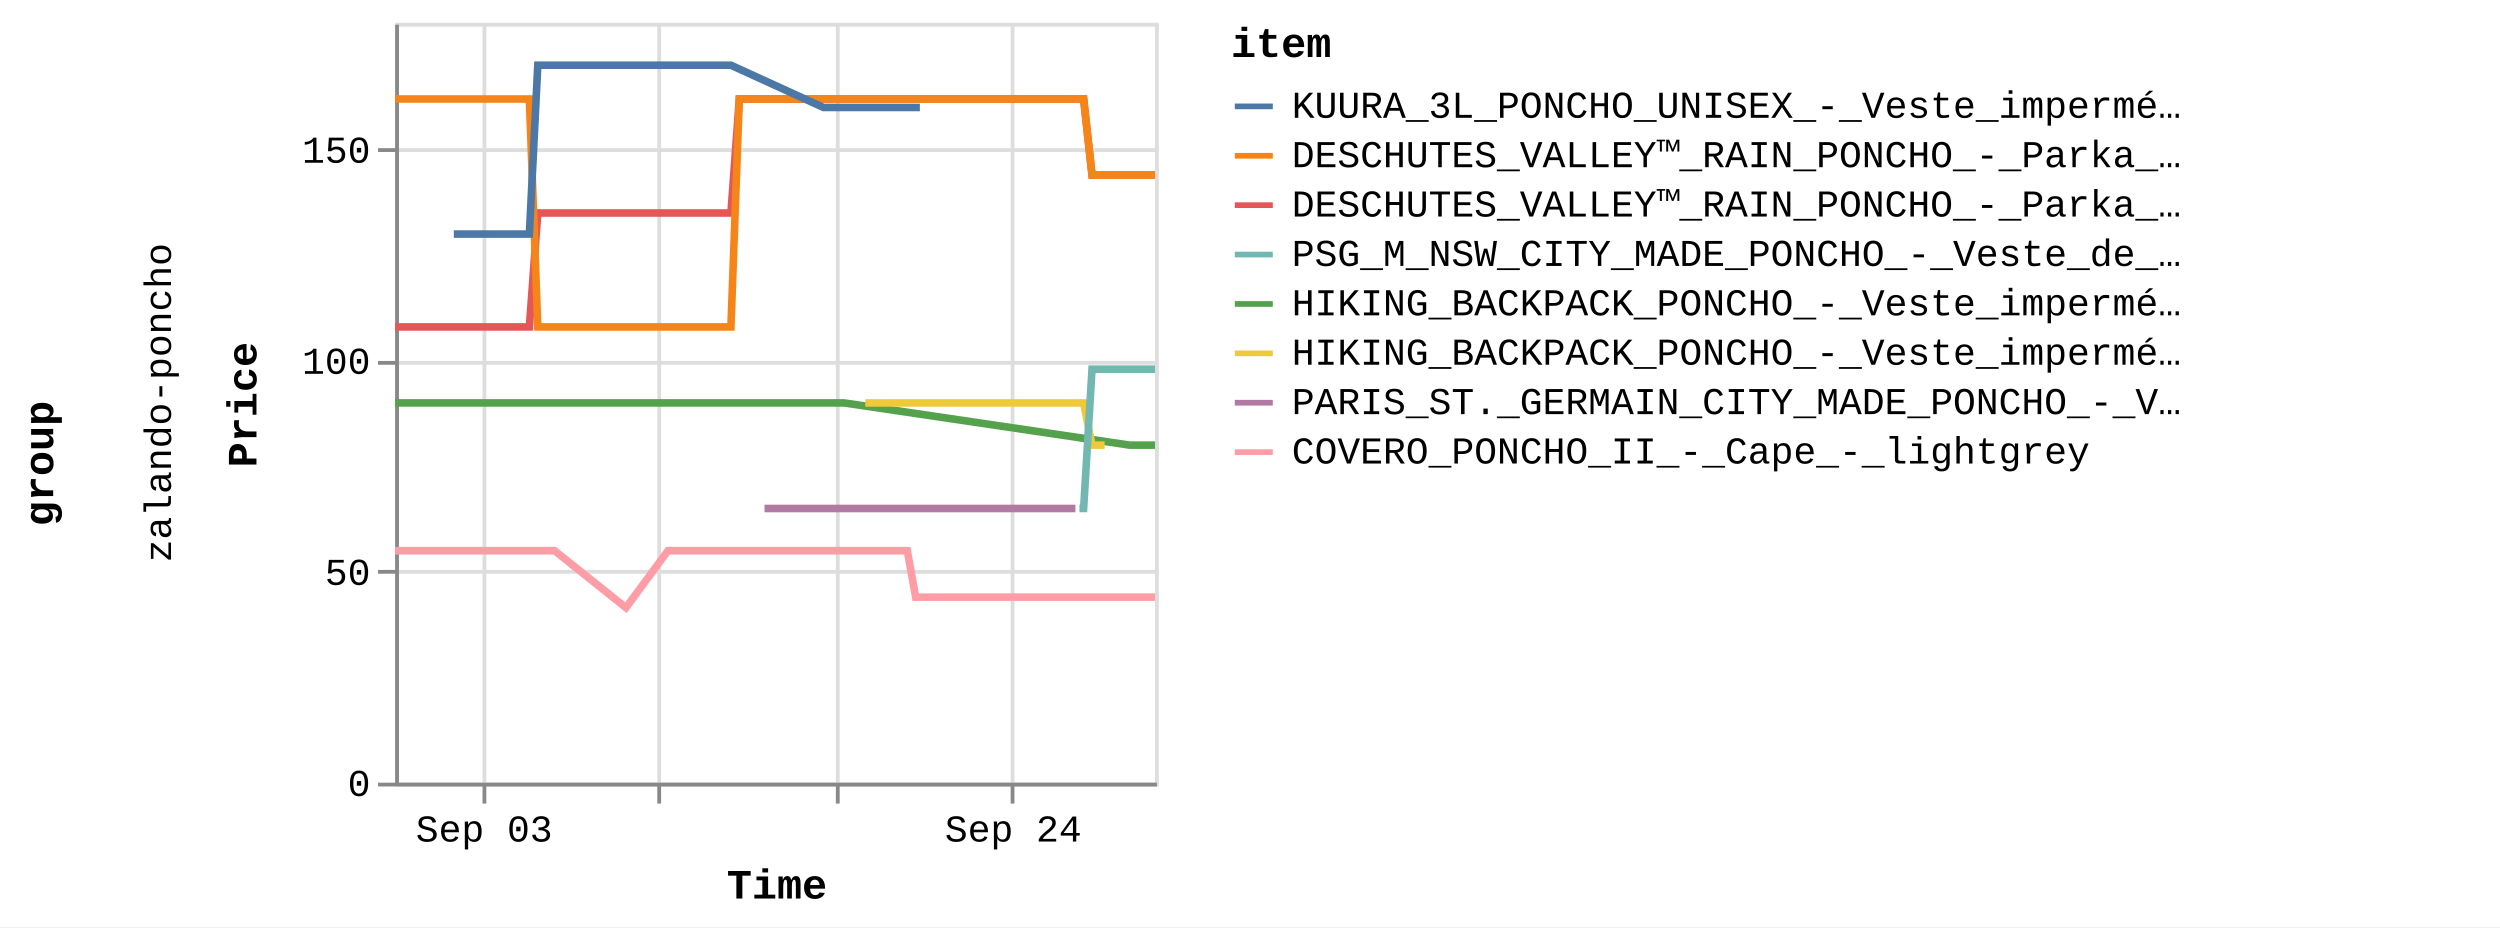
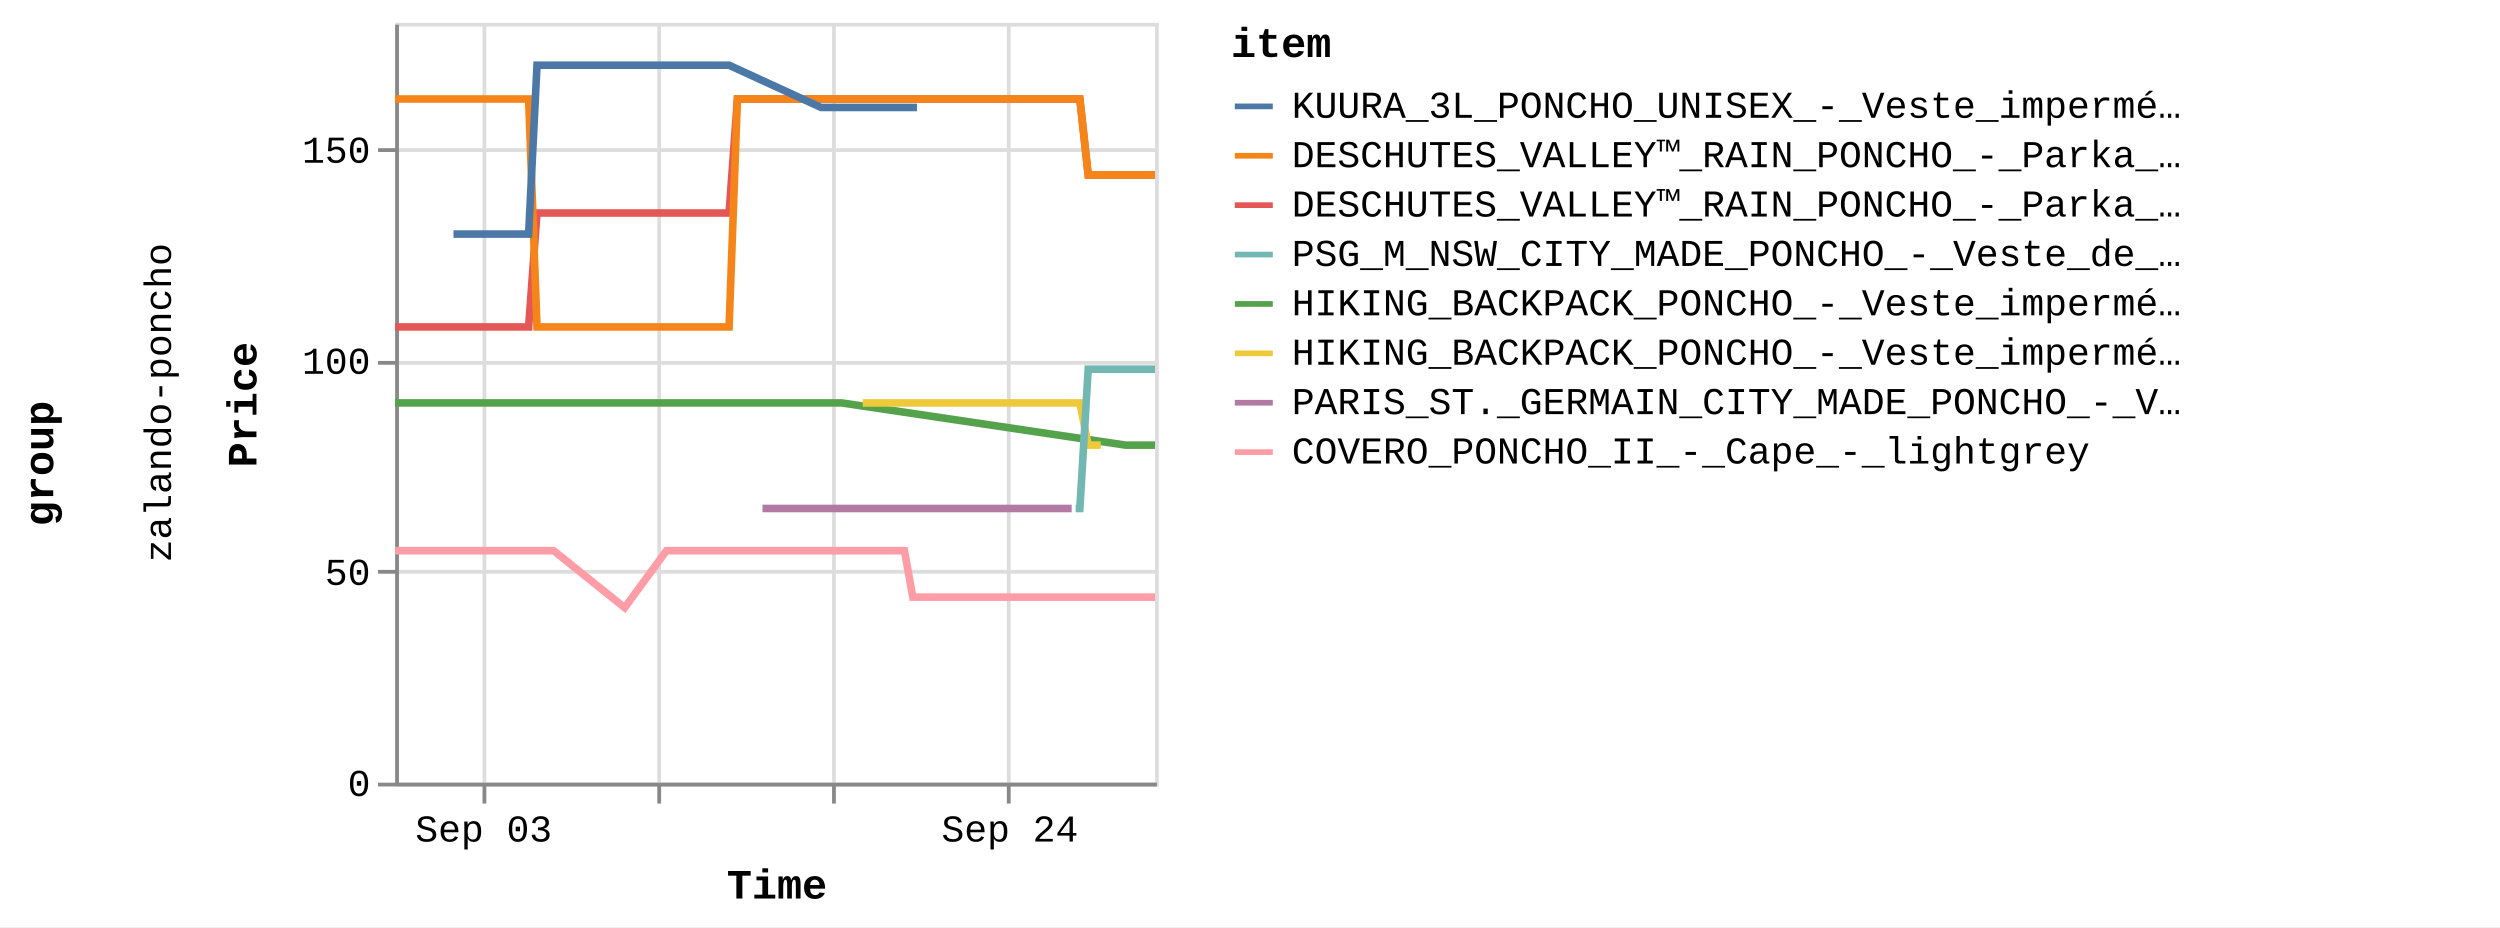
<svg xmlns="http://www.w3.org/2000/svg" version="1.1" class="marks" width="658" height="244" viewBox="0 0 658 244">
  <rect width="658" height="244" fill="white" />
  <g fill="none" stroke-miterlimit="10" transform="translate(104,6)">
    <g class="mark-group role-frame root" role="graphics-object" aria-roledescription="group mark container">
      <g transform="translate(0,0)">
        <path class="background" aria-hidden="true" d="M0,0h0v0h0Z" />
        <g>
          <g class="mark-group role-row-title row-title" role="graphics-object" aria-roledescription="group mark container">
            <g transform="translate(-78,116)">
              <path class="background" aria-hidden="true" d="M0,0h0v0h0Z" />
              <g>
                <g class="mark-group role-title">
                  <g transform="translate(-21,0)">
                    <path class="background" aria-hidden="true" d="M0,0h0v0h0Z" pointer-events="none" />
                    <g>
                      <g class="mark-text role-title-text" role="graphics-symbol" aria-roledescription="title" aria-label="Title text 'group'" pointer-events="none">
                        <text text-anchor="middle" transform="translate(0,0) rotate(-90) translate(0,9)" font-family="Liberation Mono" font-size="11px" font-weight="bold" fill="#000" opacity="1">group</text>
                      </g>
                    </g>
                    <path class="foreground" aria-hidden="true" d="" pointer-events="none" display="none" />
                  </g>
                </g>
              </g>
              <path class="foreground" aria-hidden="true" d="" display="none" />
            </g>
          </g>
          <g class="mark-group role-row-header row_header" role="graphics-object" aria-roledescription="group mark container">
            <g transform="translate(-47,0)">
              <path class="background" aria-hidden="true" d="M0,0h0v200h0Z" />
              <g>
                <g class="mark-group role-title">
                  <g transform="translate(-20,100)">
                    <path class="background" aria-hidden="true" d="M0,0h0v0h0Z" pointer-events="none" />
                    <g>
                      <g class="mark-text role-title-text" role="graphics-symbol" aria-roledescription="title" aria-label="Title text 'zalando-poncho'" pointer-events="none">
                        <text text-anchor="middle" transform="translate(0,0) rotate(-90) translate(0,8)" font-family="Liberation Mono" font-size="10px" fill="#000" opacity="1">zalando-poncho</text>
                      </g>
                    </g>
                    <path class="foreground" aria-hidden="true" d="" pointer-events="none" display="none" />
                  </g>
                </g>
              </g>
              <path class="foreground" aria-hidden="true" d="" display="none" />
            </g>
          </g>
          <g class="mark-group role-scope cell" role="graphics-object" aria-roledescription="group mark container">
            <g transform="translate(0,0)">
              <path class="background" aria-hidden="true" d="M0.5,0.5h200v200h-200Z" stroke="#ddd" />
              <g>
                <g class="mark-group role-axis" aria-hidden="true">
                  <g transform="translate(0.5,200.5)">
                    <path class="background" aria-hidden="true" d="M0,0h0v0h0Z" pointer-events="none" />
                    <g>
                      <g class="mark-rule role-axis-grid" pointer-events="none">
                        <line transform="translate(23,-200)" x2="0" y2="200" stroke="#ddd" stroke-width="1" opacity="1" />
                        <line transform="translate(69,-200)" x2="0" y2="200" stroke="#ddd" stroke-width="1" opacity="1" />
-                         <line transform="translate(116,-200)" x2="0" y2="200" stroke="#ddd" stroke-width="1" opacity="1" />
-                         <line transform="translate(162,-200)" x2="0" y2="200" stroke="#ddd" stroke-width="1" opacity="1" />
+                         <line transform="translate(115,-200)" x2="0" y2="200" stroke="#ddd" stroke-width="1" opacity="1" />
+                         <line transform="translate(161,-200)" x2="0" y2="200" stroke="#ddd" stroke-width="1" opacity="1" />
                      </g>
                    </g>
                    <path class="foreground" aria-hidden="true" d="" pointer-events="none" display="none" />
                  </g>
                </g>
                <g class="mark-group role-axis" aria-hidden="true">
                  <g transform="translate(0.5,0.5)">
                    <path class="background" aria-hidden="true" d="M0,0h0v0h0Z" pointer-events="none" />
                    <g>
                      <g class="mark-rule role-axis-grid" pointer-events="none">
                        <line transform="translate(0,200)" x2="200" y2="0" stroke="#ddd" stroke-width="1" opacity="1" />
                        <line transform="translate(0,144)" x2="200" y2="0" stroke="#ddd" stroke-width="1" opacity="1" />
                        <line transform="translate(0,89)" x2="200" y2="0" stroke="#ddd" stroke-width="1" opacity="1" />
                        <line transform="translate(0,33)" x2="200" y2="0" stroke="#ddd" stroke-width="1" opacity="1" />
                      </g>
                    </g>
                    <path class="foreground" aria-hidden="true" d="" pointer-events="none" display="none" />
                  </g>
                </g>
-                 <g class="mark-group role-axis" role="graphics-symbol" aria-roledescription="axis" aria-label="X-axis titled 'Time' for a time scale with values from Wednesday, 30 August 2023, 12:58:24 PM to Friday, 29 September 2023, 4:50:39 PM">
+                 <g class="mark-group role-axis" role="graphics-symbol" aria-roledescription="axis" aria-label="X-axis titled 'Time' for a time scale with values from Wednesday, 30 August 2023, 12:58:24 PM to Friday, 29 September 2023, 8:50:29 PM">
                  <g transform="translate(0.5,200.5)">
                    <path class="background" aria-hidden="true" d="M0,0h0v0h0Z" pointer-events="none" />
                    <g>
                      <g class="mark-rule role-axis-tick" pointer-events="none">
                        <line transform="translate(23,0)" x2="0" y2="5" stroke="#888" stroke-width="1" opacity="1" />
                        <line transform="translate(69,0)" x2="0" y2="5" stroke="#888" stroke-width="1" opacity="1" />
-                         <line transform="translate(116,0)" x2="0" y2="5" stroke="#888" stroke-width="1" opacity="1" />
-                         <line transform="translate(162,0)" x2="0" y2="5" stroke="#888" stroke-width="1" opacity="1" />
+                         <line transform="translate(115,0)" x2="0" y2="5" stroke="#888" stroke-width="1" opacity="1" />
+                         <line transform="translate(161,0)" x2="0" y2="5" stroke="#888" stroke-width="1" opacity="1" />
                      </g>
                      <g class="mark-text role-axis-label" pointer-events="none">
-                         <text text-anchor="middle" transform="translate(22.93963,15)" font-family="Liberation Mono" font-size="10px" fill="#000" opacity="1">Sep 03</text>
-                         <text text-anchor="middle" transform="translate(69.35675,15)" font-family="Liberation Mono" font-size="10px" fill="#000" opacity="0">Sep 10</text>
-                         <text text-anchor="middle" transform="translate(115.7739,15)" font-family="Liberation Mono" font-size="10px" fill="#000" opacity="0">Sep 17</text>
-                         <text text-anchor="middle" transform="translate(162.191,15)" font-family="Liberation Mono" font-size="10px" fill="#000" opacity="1">Sep 24</text>
+                         <text text-anchor="middle" transform="translate(22.81365,15)" font-family="Liberation Mono" font-size="10px" fill="#000" opacity="1">Sep 03</text>
+                         <text text-anchor="middle" transform="translate(68.97586,15)" font-family="Liberation Mono" font-size="10px" fill="#000" opacity="0">Sep 10</text>
+                         <text text-anchor="middle" transform="translate(115.1381,15)" font-family="Liberation Mono" font-size="10px" fill="#000" opacity="0">Sep 17</text>
+                         <text text-anchor="middle" transform="translate(161.3003,15)" font-family="Liberation Mono" font-size="10px" fill="#000" opacity="1">Sep 24</text>
                      </g>
                      <g class="mark-rule role-axis-domain" pointer-events="none">
                        <line transform="translate(0,0)" x2="200" y2="0" stroke="#888" stroke-width="1" opacity="1" />
                      </g>
                      <g class="mark-text role-axis-title" pointer-events="none">
                        <text text-anchor="middle" transform="translate(100,30)" font-family="Liberation Mono" font-size="11px" font-weight="bold" fill="#000" opacity="1">Time</text>
                      </g>
                    </g>
                    <path class="foreground" aria-hidden="true" d="" pointer-events="none" display="none" />
                  </g>
                </g>
                <g class="mark-group role-axis" role="graphics-symbol" aria-roledescription="axis" aria-label="Y-axis titled 'Price' for a linear scale with values from 0 to 18,000">
                  <g transform="translate(0.5,0.5)">
                    <path class="background" aria-hidden="true" d="M0,0h0v0h0Z" pointer-events="none" />
                    <g>
                      <g class="mark-rule role-axis-tick" pointer-events="none">
                        <line transform="translate(0,200)" x2="-5" y2="0" stroke="#888" stroke-width="1" opacity="1" />
                        <line transform="translate(0,144)" x2="-5" y2="0" stroke="#888" stroke-width="1" opacity="1" />
                        <line transform="translate(0,89)" x2="-5" y2="0" stroke="#888" stroke-width="1" opacity="1" />
                        <line transform="translate(0,33)" x2="-5" y2="0" stroke="#888" stroke-width="1" opacity="1" />
                      </g>
                      <g class="mark-text role-axis-label" pointer-events="none">
                        <text text-anchor="end" transform="translate(-7,203)" font-family="Liberation Mono" font-size="10px" fill="#000" opacity="1">0</text>
                        <text text-anchor="end" transform="translate(-7,147.4444)" font-family="Liberation Mono" font-size="10px" fill="#000" opacity="1">50</text>
                        <text text-anchor="end" transform="translate(-7,91.88889)" font-family="Liberation Mono" font-size="10px" fill="#000" opacity="1">100</text>
                        <text text-anchor="end" transform="translate(-7,36.33333)" font-family="Liberation Mono" font-size="10px" fill="#000" opacity="1">150</text>
                      </g>
                      <g class="mark-rule role-axis-domain" pointer-events="none">
                        <line transform="translate(0,200)" x2="0" y2="-200" stroke="#888" stroke-width="1" opacity="1" />
                      </g>
                      <g class="mark-text role-axis-title" pointer-events="none">
                        <text text-anchor="middle" transform="translate(-35,100) rotate(-90) translate(0,-2)" font-family="Liberation Mono" font-size="11px" font-weight="bold" fill="#000" opacity="1">Price</text>
                      </g>
                    </g>
                    <path class="foreground" aria-hidden="true" d="" pointer-events="none" display="none" />
                  </g>
                </g>
                <g class="mark-group role-scope child_pathgroup" role="graphics-object" aria-roledescription="group mark container">
                  <g transform="translate(0,0)">
                    <path class="background" aria-hidden="true" d="M0,0h200v200h-200Z" />
                    <g>
                      <g class="mark-line role-mark child_marks" role="graphics-object" aria-roledescription="line mark container">
-                         <path aria-label="Time: Aug 30, 2023; Price: 10795; item: DESCHUTES_VALLEY™_RAIN_PONCHO_-_Parka_-_black" role="graphics-symbol" aria-roledescription="line mark" d="M0,80.056L1.077,80.056L2.176,80.056L4.386,80.056L5.49,80.056L6.633,80.056L7.701,80.056L8.805,80.056L11.019,80.056L12.122,80.056L13.262,80.056L14.331,80.056L15.437,80.056L17.648,80.056L18.752,80.056L19.879,80.056L20.961,80.056L22.068,80.056L24.279,80.056L26.178,80.056L26.513,80.056L27.594,80.056L28.7,80.056L30.91,80.056L32.017,80.056L33.159,80.056L34.224,80.056L35.329,80.056L37.547,50.056L38.653,50.056L39.788,50.056L40.858,50.056L41.96,50.056L44.171,50.056L45.276,50.056L46.423,50.056L47.487,50.056L48.593,50.056L50.805,50.056L51.909,50.056L53.049,50.056L54.119,50.056L55.224,50.056L58.13,50.056L58.538,50.056L59.677,50.056L60.748,50.056L61.854,50.056L64.062,50.056L65.169,50.056L66.296,50.056L67.379,50.056L68.485,50.056L70.695,50.056L71.8,50.056L72.926,50.056L74.009,50.056L75.115,50.056L77.325,50.056L78.43,50.056L79.577,50.056L80.641,50.056L81.745,50.056L83.957,50.056L85.061,50.056L86.204,50.056L87.272,50.056L88.378,50.056L90.588,20.056L91.693,20.056L92.838,20.056L93.422,20.056L93.903,20.056L95.009,20.056L97.219,20.056L98.324,20.056L99.469,20.056L100.535,20.056L101.639,20.056L103.849,20.056L104.955,20.056L106.096,20.056L107.164,20.056L108.27,20.056L110.48,20.056L111.586,20.056L112.71,20.056L113.796,20.056L114.9,20.056L117.111,20.056L118.217,20.056L119.344,20.056L120.426,20.056L121.532,20.056L123.743,20.056L124.847,20.056L125.995,20.056L127.058,20.056L128.164,20.056L130.372,20.056L131.478,20.056L132.624,20.056L133.689,20.056L134.794,20.056L137.003,20.056L138.111,20.056L139.256,20.056L140.32,20.056L141.425,20.056L143.635,20.056L144.74,20.056L145.888,20.056L146.951,20.056L148.057,20.056L150.267,20.056L151.372,20.056L152.514,20.056L153.582,20.056L154.686,20.056L156.897,20.056L158.003,20.056L159.129,20.056L160.213,20.056L161.319,20.056L163.528,20.056L164.634,20.056L165.762,20.056L166.845,20.056L167.948,20.056L170.16,20.056L171.266,20.056L172.413,20.056L173.475,20.056L174.579,20.056L176.79,20.056L177.897,20.056L179.045,20.056L180.105,20.056L181.211,20.056L183.421,40.056L184.526,40.056L185.672,40.056L186.737,40.056L187.844,40.056L190.053,40.056L191.157,40.056L192.304,40.056L193.368,40.056L196.683,40.056L197.788,40.056L198.93,40.056L200,40.056" stroke="#e45756" stroke-width="2" />
-                       </g>
-                     </g>
-                     <path class="foreground" aria-hidden="true" d="" display="none" />
-                   </g>
-                   <g transform="translate(0,0)">
-                     <path class="background" aria-hidden="true" d="M0,0h200v200h-200Z" />
-                     <g>
-                       <g class="mark-line role-mark child_marks" role="graphics-object" aria-roledescription="line mark container">
-                         <path aria-label="Time: Aug 30, 2023; Price: 8995; item: HIKING_BACKPACK_PONCHO_-_Veste_imperméable_-_blue" role="graphics-symbol" aria-roledescription="line mark" d="M0,100.056L1.077,100.056L2.176,100.056L4.386,100.056L5.491,100.056L6.633,100.056L7.701,100.056L8.805,100.056L11.02,100.056L12.122,100.056L13.262,100.056L14.331,100.056L15.437,100.056L17.648,100.056L18.752,100.056L19.879,100.056L20.961,100.056L22.068,100.056L24.279,100.056L26.178,100.056L26.513,100.056L78.43,100.056L79.577,100.056L80.641,100.056L81.745,100.056L83.957,100.056L85.061,100.056L86.204,100.056L87.272,100.056L88.378,100.056L90.588,100.056L91.693,100.056L92.838,100.056L93.422,100.056L93.903,100.056L95.009,100.056L97.219,100.056L98.324,100.056L99.469,100.056L100.535,100.056L101.639,100.056L103.849,100.056L104.955,100.056L106.096,100.056L107.165,100.056L108.27,100.056L110.48,100.056L111.586,100.056L112.71,100.056L113.796,100.056L114.9,100.056L117.111,100.056L118.217,100.056L193.368,111.167L196.683,111.167L197.788,111.167L198.93,111.167L200,111.167" stroke="#54a24b" stroke-width="2" />
-                       </g>
-                     </g>
-                     <path class="foreground" aria-hidden="true" d="" display="none" />
-                   </g>
-                   <g transform="translate(0,0)">
-                     <path class="background" aria-hidden="true" d="M0,0h200v200h-200Z" />
-                     <g>
-                       <g class="mark-line role-mark child_marks" role="graphics-object" aria-roledescription="line mark container">
-                         <path aria-label="Time: Aug 30, 2023; Price: 16195; item: DESCHUTES_VALLEY™_RAIN_PONCHO_-_Parka_-_vista_blue" role="graphics-symbol" aria-roledescription="line mark" d="M0,20.056L1.077,20.056L2.176,20.056L4.386,20.056L5.49,20.056L6.633,20.056L7.701,20.056L8.805,20.056L11.02,20.056L12.122,20.056L13.262,20.056L14.331,20.056L15.437,20.056L17.648,20.056L18.752,20.056L19.879,20.056L20.961,20.056L22.068,20.056L24.279,20.056L26.178,20.056L26.513,20.056L27.594,20.056L28.7,20.056L30.91,20.056L32.018,20.056L33.159,20.056L34.224,20.056L35.329,20.056L37.547,80.056L38.653,80.056L39.788,80.056L40.858,80.056L41.96,80.056L44.171,80.056L45.276,80.056L46.423,80.056L47.487,80.056L48.593,80.056L50.805,80.056L51.909,80.056L53.049,80.056L54.119,80.056L55.224,80.056L58.13,80.056L58.538,80.056L59.677,80.056L60.748,80.056L61.854,80.056L64.062,80.056L65.169,80.056L66.296,80.056L67.379,80.056L68.485,80.056L70.695,80.056L71.799,80.056L72.926,80.056L74.009,80.056L75.115,80.056L77.325,80.056L78.43,80.056L79.577,80.056L80.641,80.056L81.745,80.056L83.957,80.056L85.061,80.056L86.204,80.056L87.272,80.056L88.378,80.056L90.588,20.056L91.693,20.056L92.838,20.056L93.422,20.056L93.903,20.056L95.009,20.056L97.219,20.056L98.324,20.056L99.469,20.056L100.535,20.056L101.639,20.056L103.849,20.056L104.955,20.056L106.096,20.056L107.164,20.056L108.27,20.056L110.48,20.056L111.586,20.056L112.71,20.056L113.796,20.056L114.9,20.056L117.111,20.056L118.217,20.056L119.344,20.056L120.426,20.056L121.532,20.056L123.743,20.056L124.847,20.056L125.995,20.056L127.058,20.056L128.164,20.056L130.372,20.056L131.478,20.056L132.624,20.056L133.688,20.056L134.794,20.056L137.003,20.056L138.111,20.056L139.256,20.056L140.32,20.056L141.425,20.056L143.635,20.056L144.74,20.056L145.888,20.056L146.951,20.056L148.057,20.056L150.267,20.056L151.372,20.056L152.514,20.056L153.582,20.056L154.686,20.056L156.897,20.056L158.003,20.056L159.129,20.056L160.213,20.056L161.319,20.056L163.528,20.056L164.634,20.056L165.762,20.056L166.845,20.056L167.948,20.056L170.16,20.056L171.266,20.056L172.413,20.056L173.475,20.056L174.579,20.056L176.79,20.056L177.897,20.056L179.045,20.056L180.105,20.056L181.211,20.056L183.421,40.056L184.526,40.056L185.672,40.056L186.737,40.056L187.844,40.056L190.053,40.056L191.157,40.056L192.304,40.056L193.368,40.056L196.683,40.056L197.788,40.056L198.93,40.056L200,40.056" stroke="#f58518" stroke-width="2" />
-                       </g>
-                     </g>
-                     <path class="foreground" aria-hidden="true" d="" display="none" />
-                   </g>
-                   <g transform="translate(0,0)">
-                     <path class="background" aria-hidden="true" d="M0,0h200v200h-200Z" />
-                     <g>
-                       <g class="mark-line role-mark child_marks" role="graphics-object" aria-roledescription="line mark container">
-                         <path aria-label="Time: Aug 30, 2023; Price: 5495; item: COVERO_PONCHO_II_-_Cape_-_lightgrey" role="graphics-symbol" aria-roledescription="line mark" d="M0,138.944L1.077,138.944L2.176,138.944L4.386,138.944L5.491,138.944L6.633,138.944L7.702,138.944L8.805,138.944L11.02,138.944L12.122,138.944L18.752,138.944L19.879,138.944L20.961,138.944L22.068,138.944L24.279,138.944L26.178,138.944L26.513,138.944L27.594,138.944L28.7,138.944L30.91,138.944L32.018,138.944L33.159,138.944L34.224,138.944L35.329,138.944L37.547,138.944L38.653,138.944L39.788,138.944L40.858,138.944L41.961,138.944L60.748,153.944L71.8,138.944L72.927,138.944L74.009,138.944L75.115,138.944L77.325,138.944L78.43,138.944L79.577,138.944L80.641,138.944L81.745,138.944L83.957,138.944L85.061,138.944L86.204,138.944L87.272,138.944L88.378,138.944L90.588,138.944L91.694,138.944L92.838,138.944L93.422,138.944L93.903,138.944L95.009,138.944L97.219,138.944L98.324,138.944L99.469,138.944L100.535,138.944L101.639,138.944L103.849,138.944L104.955,138.944L106.096,138.944L107.165,138.944L108.27,138.944L110.48,138.944L111.586,138.944L112.71,138.944L113.796,138.944L114.9,138.944L117.111,138.944L118.217,138.944L119.344,138.944L120.426,138.944L121.532,138.944L123.743,138.944L124.847,138.944L125.995,138.944L127.058,138.944L128.164,138.944L130.372,138.944L131.478,138.944L132.624,138.944L133.689,138.944L134.795,138.944L137.003,151.167L138.111,151.167L139.256,151.167L140.32,151.167L141.425,151.167L143.635,151.167L144.74,151.167L145.888,151.167L146.952,151.167L148.057,151.167L150.267,151.167L151.372,151.167L152.514,151.167L158.003,151.167L159.129,151.167L160.213,151.167L161.319,151.167L163.528,151.167L164.634,151.167L165.762,151.167L166.845,151.167L167.948,151.167L170.16,151.167L171.266,151.167L172.413,151.167L173.475,151.167L174.579,151.167L176.79,151.167L177.897,151.167L179.045,151.167L180.105,151.167L181.212,151.167L183.422,151.167L184.526,151.167L185.672,151.167L186.737,151.167L187.844,151.167L190.053,151.167L191.157,151.167L192.304,151.167L193.368,151.167L196.683,151.167L197.788,151.167L198.93,151.167L200,151.167" stroke="#ff9da6" stroke-width="2" />
-                       </g>
-                     </g>
-                     <path class="foreground" aria-hidden="true" d="" display="none" />
-                   </g>
-                   <g transform="translate(0,0)">
-                     <path class="background" aria-hidden="true" d="M0,0h200v200h-200Z" />
-                     <g>
-                       <g class="mark-line role-mark child_marks" role="graphics-object" aria-roledescription="line mark container">
-                         <path aria-label="Time: Sep 01, 2023; Price: 12995; item: KUURA_3L_PONCHO_UNISEX_-_Veste_imperméable_-_green" role="graphics-symbol" aria-roledescription="line mark" d="M15.437,55.611L17.648,55.611L18.752,55.611L19.879,55.611L32.018,55.611L33.159,55.611L34.224,55.611L35.329,55.611L37.547,11.167L38.653,11.167L39.788,11.167L40.858,11.167L41.96,11.167L44.172,11.167L45.276,11.167L46.423,11.167L47.487,11.167L48.593,11.167L50.805,11.167L51.909,11.167L53.049,11.167L54.119,11.167L55.224,11.167L58.13,11.167L58.538,11.167L59.677,11.167L60.748,11.167L61.854,11.167L64.062,11.167L65.169,11.167L66.296,11.167L67.379,11.167L68.485,11.167L70.695,11.167L71.8,11.167L72.927,11.167L74.009,11.167L75.115,11.167L77.325,11.167L78.43,11.167L79.577,11.167L80.641,11.167L83.957,11.167L85.061,11.167L86.204,11.167L87.272,11.167L88.378,11.167L112.71,22.278L113.796,22.278L114.9,22.278L117.111,22.278L118.217,22.278L119.344,22.278L120.426,22.278L121.532,22.278L123.743,22.278L124.847,22.278L125.995,22.278L131.478,22.278L132.624,22.278L133.689,22.278L134.794,22.278L137.003,22.278L138.111,22.278" stroke="#4c78a8" stroke-width="2" />
-                       </g>
-                     </g>
-                     <path class="foreground" aria-hidden="true" d="" display="none" />
-                   </g>
-                   <g transform="translate(0,0)">
-                     <path class="background" aria-hidden="true" d="M0,0h200v200h-200Z" />
-                     <g>
-                       <g class="mark-line role-mark child_marks" role="graphics-object" aria-roledescription="line mark container">
-                         <path aria-label="Time: Sep 14, 2023; Price: 6495; item: PARIS_ST._GERMAIN_CITY_MADE_PONCHO_-_Veste_de_survêtement_-_aura_white" role="graphics-symbol" aria-roledescription="line mark" d="M97.219,127.833L98.324,127.833L99.469,127.833L100.536,127.833L101.639,127.833L103.849,127.833L104.955,127.833L110.48,127.833L118.217,127.833L119.344,127.833L120.426,127.833L121.532,127.833L123.743,127.833L124.847,127.833L125.995,127.833L127.058,127.833L128.164,127.833L130.372,127.833L131.478,127.833L132.624,127.833L133.689,127.833L134.795,127.833L137.003,127.833L138.111,127.833L139.256,127.833L140.32,127.833L141.425,127.833L143.635,127.833L144.74,127.833L145.888,127.833L146.952,127.833L148.057,127.833L150.267,127.833L151.372,127.833L152.514,127.833L153.582,127.833L154.686,127.833L156.897,127.833L158.003,127.833L159.129,127.833L160.213,127.833L161.319,127.833L163.528,127.833L164.634,127.833L165.762,127.833L166.845,127.833L167.948,127.833L170.16,127.833L171.266,127.833L172.413,127.833L173.475,127.833L174.579,127.833L176.79,127.833L177.897,127.833L179.045,127.833" stroke="#b279a2" stroke-width="2" />
-                       </g>
-                     </g>
-                     <path class="foreground" aria-hidden="true" d="" display="none" />
-                   </g>
-                   <g transform="translate(0,0)">
-                     <path class="background" aria-hidden="true" d="M0,0h200v200h-200Z" />
-                     <g>
-                       <g class="mark-line role-mark child_marks" role="graphics-object" aria-roledescription="line mark container">
-                         <path aria-label="Time: Sep 18, 2023; Price: 8995; item: HIKING_BACKPACK_PONCHO_-_Veste_imperméable_-_indian_red" role="graphics-symbol" aria-roledescription="line mark" d="M123.743,100.056L124.847,100.056L125.995,100.056L127.058,100.056L128.164,100.056L130.372,100.056L131.478,100.056L173.475,100.056L174.579,100.056L176.79,100.056L177.897,100.056L179.045,100.056L180.105,100.056L181.212,100.056L183.421,111.167L184.526,111.167L185.672,111.167L186.737,111.167" stroke="#eeca3b" stroke-width="2" />
-                       </g>
-                     </g>
-                     <path class="foreground" aria-hidden="true" d="" display="none" />
-                   </g>
-                   <g transform="translate(0,0)">
-                     <path class="background" aria-hidden="true" d="M0,0h200v200h-200Z" />
-                     <g>
-                       <g class="mark-line role-mark child_marks" role="graphics-object" aria-roledescription="line mark container">
-                         <path aria-label="Time: Sep 26, 2023; Price: 6495; item: PSG_M_NSW_CITY_MADE_PONCHO_-_Veste_de_survêtement_-_aura_white" role="graphics-symbol" aria-roledescription="line mark" d="M180.105,127.833L181.212,127.833L183.421,91.167L184.526,91.167L185.672,91.167L186.737,91.167L187.844,91.167L190.053,91.167L191.157,91.167L192.304,91.167L193.368,91.167L196.683,91.167L197.788,91.167L198.93,91.167L200,91.167" stroke="#72b7b2" stroke-width="2" />
+                         <path aria-label="Time: Aug 30, 2023; Price: 10795; item: DESCHUTES_VALLEY™_RAIN_PONCHO_-_Parka_-_black" role="graphics-symbol" aria-roledescription="line mark" d="M0,80.056L1.071,80.056L2.164,80.056L4.362,80.056L5.46,80.056L6.597,80.056L7.659,80.056L8.757,80.056L10.959,80.056L12.055,80.056L13.189,80.056L14.253,80.056L15.352,80.056L17.551,80.056L18.649,80.056L19.77,80.056L20.846,80.056L21.947,80.056L24.146,80.056L26.034,80.056L26.368,80.056L27.442,80.056L28.542,80.056L30.74,80.056L31.842,80.056L32.977,80.056L34.036,80.056L35.135,80.056L37.34,50.056L38.44,50.056L39.57,50.056L40.633,50.056L41.73,50.056L43.929,50.056L45.028,50.056L46.168,50.056L47.226,50.056L48.326,50.056L50.526,50.056L51.624,50.056L52.757,50.056L53.822,50.056L54.921,50.056L57.81,50.056L58.216,50.056L59.349,50.056L60.414,50.056L61.514,50.056L63.71,50.056L64.811,50.056L65.932,50.056L67.009,50.056L68.109,50.056L70.307,50.056L71.405,50.056L72.526,50.056L73.603,50.056L74.702,50.056L76.9,50.056L78,50.056L79.14,50.056L80.198,50.056L81.296,50.056L83.496,50.056L84.594,50.056L85.731,50.056L86.793,50.056L87.893,50.056L90.091,20.056L91.19,20.056L92.328,20.056L92.909,20.056L93.388,20.056L94.487,20.056L96.685,20.056L97.784,20.056L98.923,20.056L99.983,20.056L101.081,20.056L103.278,20.056L104.378,20.056L105.513,20.056L106.576,20.056L107.675,20.056L109.873,20.056L110.973,20.056L112.091,20.056L113.171,20.056L114.269,20.056L116.467,20.056L117.567,20.056L118.688,20.056L119.765,20.056L120.865,20.056L123.063,20.056L124.162,20.056L125.303,20.056L126.361,20.056L127.46,20.056L129.656,20.056L130.756,20.056L131.896,20.056L132.954,20.056L134.054,20.056L136.251,20.056L137.353,20.056L138.492,20.056L139.55,20.056L140.648,20.056L142.846,20.056L143.945,20.056L145.087,20.056L146.144,20.056L147.244,20.056L149.442,20.056L150.54,20.056L151.677,20.056L152.739,20.056L153.837,20.056L156.035,20.056L157.135,20.056L158.255,20.056L159.333,20.056L160.433,20.056L162.63,20.056L163.73,20.056L164.851,20.056L165.928,20.056L167.026,20.056L169.226,20.056L170.326,20.056L171.466,20.056L172.522,20.056L173.62,20.056L175.819,20.056L176.92,20.056L178.062,20.056L179.116,20.056L180.216,20.056L182.414,40.056L183.512,40.056L184.653,40.056L185.712,40.056L186.813,40.056L189.009,40.056L190.107,40.056L191.247,40.056L192.306,40.056L195.603,40.056L196.702,40.056L197.837,40.056L198.902,40.056L200,40.056" stroke="#e45756" stroke-width="2" />
+                       </g>
+                     </g>
+                     <path class="foreground" aria-hidden="true" d="" display="none" />
+                   </g>
+                   <g transform="translate(0,0)">
+                     <path class="background" aria-hidden="true" d="M0,0h200v200h-200Z" />
+                     <g>
+                       <g class="mark-line role-mark child_marks" role="graphics-object" aria-roledescription="line mark container">
+                         <path aria-label="Time: Aug 30, 2023; Price: 8995; item: HIKING_BACKPACK_PONCHO_-_Veste_imperméable_-_blue" role="graphics-symbol" aria-roledescription="line mark" d="M0,100.056L1.071,100.056L2.164,100.056L4.362,100.056L5.46,100.056L6.597,100.056L7.659,100.056L8.757,100.056L10.959,100.056L12.055,100.056L13.189,100.056L14.253,100.056L15.352,100.056L17.551,100.056L18.649,100.056L19.77,100.056L20.846,100.056L21.947,100.056L24.146,100.056L26.034,100.056L26.368,100.056L78,100.056L79.14,100.056L80.198,100.056L81.296,100.056L83.496,100.056L84.594,100.056L85.731,100.056L86.793,100.056L87.893,100.056L90.091,100.056L91.19,100.056L92.328,100.056L92.909,100.056L93.388,100.056L94.487,100.056L96.685,100.056L97.784,100.056L98.923,100.056L99.983,100.056L101.081,100.056L103.278,100.056L104.378,100.056L105.513,100.056L106.576,100.056L107.675,100.056L109.873,100.056L110.973,100.056L112.091,100.056L113.171,100.056L114.269,100.056L116.467,100.056L117.567,100.056L192.306,111.167L195.603,111.167L196.702,111.167L197.837,111.167L198.902,111.167L200,111.167" stroke="#54a24b" stroke-width="2" />
+                       </g>
+                     </g>
+                     <path class="foreground" aria-hidden="true" d="" display="none" />
+                   </g>
+                   <g transform="translate(0,0)">
+                     <path class="background" aria-hidden="true" d="M0,0h200v200h-200Z" />
+                     <g>
+                       <g class="mark-line role-mark child_marks" role="graphics-object" aria-roledescription="line mark container">
+                         <path aria-label="Time: Aug 30, 2023; Price: 16195; item: DESCHUTES_VALLEY™_RAIN_PONCHO_-_Parka_-_vista_blue" role="graphics-symbol" aria-roledescription="line mark" d="M0,20.056L1.071,20.056L2.164,20.056L4.362,20.056L5.46,20.056L6.597,20.056L7.659,20.056L8.757,20.056L10.959,20.056L12.055,20.056L13.189,20.056L14.253,20.056L15.352,20.056L17.551,20.056L18.649,20.056L19.77,20.056L20.846,20.056L21.947,20.056L24.146,20.056L26.034,20.056L26.368,20.056L27.442,20.056L28.542,20.056L30.74,20.056L31.842,20.056L32.977,20.056L34.036,20.056L35.135,20.056L37.34,80.056L38.44,80.056L39.57,80.056L40.634,80.056L41.73,80.056L43.929,80.056L45.028,80.056L46.168,80.056L47.226,80.056L48.326,80.056L50.526,80.056L51.624,80.056L52.757,80.056L53.822,80.056L54.921,80.056L57.81,80.056L58.216,80.056L59.349,80.056L60.414,80.056L61.514,80.056L63.71,80.056L64.811,80.056L65.932,80.056L67.009,80.056L68.109,80.056L70.307,80.056L71.405,80.056L72.526,80.056L73.603,80.056L74.702,80.056L76.9,80.056L78,80.056L79.14,80.056L80.198,80.056L81.296,80.056L83.496,80.056L84.594,80.056L85.731,80.056L86.793,80.056L87.893,80.056L90.091,20.056L91.19,20.056L92.328,20.056L92.909,20.056L93.388,20.056L94.487,20.056L96.685,20.056L97.784,20.056L98.923,20.056L99.983,20.056L101.081,20.056L103.278,20.056L104.378,20.056L105.513,20.056L106.576,20.056L107.675,20.056L109.873,20.056L110.973,20.056L112.091,20.056L113.171,20.056L114.269,20.056L116.467,20.056L117.567,20.056L118.688,20.056L119.765,20.056L120.865,20.056L123.063,20.056L124.162,20.056L125.303,20.056L126.361,20.056L127.46,20.056L129.656,20.056L130.756,20.056L131.896,20.056L132.954,20.056L134.054,20.056L136.251,20.056L137.353,20.056L138.492,20.056L139.55,20.056L140.648,20.056L142.846,20.056L143.945,20.056L145.087,20.056L146.144,20.056L147.244,20.056L149.442,20.056L150.54,20.056L151.677,20.056L152.739,20.056L153.837,20.056L156.035,20.056L157.135,20.056L158.255,20.056L159.333,20.056L160.433,20.056L162.63,20.056L163.73,20.056L164.851,20.056L165.928,20.056L167.026,20.056L169.226,20.056L170.326,20.056L171.466,20.056L172.522,20.056L173.62,20.056L175.819,20.056L176.92,20.056L178.062,20.056L179.116,20.056L180.216,20.056L182.414,40.056L183.512,40.056L184.653,40.056L185.712,40.056L186.813,40.056L189.009,40.056L190.107,40.056L191.247,40.056L192.306,40.056L195.603,40.056L196.702,40.056L197.837,40.056L198.902,40.056L200,40.056" stroke="#f58518" stroke-width="2" />
+                       </g>
+                     </g>
+                     <path class="foreground" aria-hidden="true" d="" display="none" />
+                   </g>
+                   <g transform="translate(0,0)">
+                     <path class="background" aria-hidden="true" d="M0,0h200v200h-200Z" />
+                     <g>
+                       <g class="mark-line role-mark child_marks" role="graphics-object" aria-roledescription="line mark container">
+                         <path aria-label="Time: Aug 30, 2023; Price: 5495; item: COVERO_PONCHO_II_-_Cape_-_lightgrey" role="graphics-symbol" aria-roledescription="line mark" d="M0,138.944L1.071,138.944L2.164,138.944L4.362,138.944L5.46,138.944L6.597,138.944L7.659,138.944L8.757,138.944L10.959,138.944L12.055,138.944L18.649,138.944L19.77,138.944L20.846,138.944L21.947,138.944L24.146,138.944L26.034,138.944L26.368,138.944L27.442,138.944L28.542,138.944L30.74,138.944L31.842,138.944L32.977,138.944L34.036,138.944L35.135,138.944L37.341,138.944L38.44,138.944L39.57,138.944L40.634,138.944L41.73,138.944L60.414,153.944L71.405,138.944L72.526,138.944L73.603,138.944L74.702,138.944L76.9,138.944L78,138.944L79.14,138.944L80.198,138.944L81.296,138.944L83.496,138.944L84.594,138.944L85.731,138.944L86.793,138.944L87.893,138.944L90.091,138.944L91.19,138.944L92.328,138.944L92.909,138.944L93.388,138.944L94.487,138.944L96.685,138.944L97.784,138.944L98.923,138.944L99.983,138.944L101.081,138.944L103.278,138.944L104.378,138.944L105.513,138.944L106.576,138.944L107.675,138.944L109.873,138.944L110.973,138.944L112.091,138.944L113.171,138.944L114.269,138.944L116.467,138.944L117.567,138.944L118.688,138.944L119.765,138.944L120.865,138.944L123.064,138.944L124.162,138.944L125.303,138.944L126.361,138.944L127.46,138.944L129.656,138.944L130.756,138.944L131.896,138.944L132.954,138.944L134.054,138.944L136.251,151.167L137.353,151.167L138.492,151.167L139.55,151.167L140.648,151.167L142.846,151.167L143.945,151.167L145.087,151.167L146.144,151.167L147.244,151.167L149.442,151.167L150.541,151.167L151.677,151.167L157.135,151.167L158.255,151.167L159.333,151.167L160.433,151.167L162.63,151.167L163.73,151.167L164.851,151.167L165.928,151.167L167.026,151.167L169.226,151.167L170.326,151.167L171.466,151.167L172.522,151.167L173.62,151.167L175.819,151.167L176.92,151.167L178.062,151.167L179.116,151.167L180.216,151.167L182.414,151.167L183.512,151.167L184.653,151.167L185.712,151.167L186.813,151.167L189.009,151.167L190.107,151.167L191.247,151.167L192.306,151.167L195.603,151.167L196.702,151.167L197.837,151.167L198.902,151.167L200,151.167" stroke="#ff9da6" stroke-width="2" />
+                       </g>
+                     </g>
+                     <path class="foreground" aria-hidden="true" d="" display="none" />
+                   </g>
+                   <g transform="translate(0,0)">
+                     <path class="background" aria-hidden="true" d="M0,0h200v200h-200Z" />
+                     <g>
+                       <g class="mark-line role-mark child_marks" role="graphics-object" aria-roledescription="line mark container">
+                         <path aria-label="Time: Sep 01, 2023; Price: 12995; item: KUURA_3L_PONCHO_UNISEX_-_Veste_imperméable_-_green" role="graphics-symbol" aria-roledescription="line mark" d="M15.352,55.611L17.551,55.611L18.649,55.611L19.77,55.611L31.842,55.611L32.977,55.611L34.036,55.611L35.135,55.611L37.34,11.167L38.44,11.167L39.57,11.167L40.634,11.167L41.73,11.167L43.929,11.167L45.028,11.167L46.168,11.167L47.226,11.167L48.326,11.167L50.526,11.167L51.624,11.167L52.757,11.167L53.822,11.167L54.921,11.167L57.81,11.167L58.216,11.167L59.349,11.167L60.414,11.167L61.514,11.167L63.71,11.167L64.811,11.167L65.932,11.167L67.009,11.167L68.109,11.167L70.307,11.167L71.405,11.167L72.526,11.167L73.603,11.167L74.702,11.167L76.9,11.167L78,11.167L79.14,11.167L80.198,11.167L83.496,11.167L84.594,11.167L85.731,11.167L86.793,11.167L87.893,11.167L112.091,22.278L113.171,22.278L114.269,22.278L116.467,22.278L117.567,22.278L118.688,22.278L119.765,22.278L120.865,22.278L123.063,22.278L124.162,22.278L125.303,22.278L130.756,22.278L131.896,22.278L132.954,22.278L134.054,22.278L136.251,22.278L137.353,22.278" stroke="#4c78a8" stroke-width="2" />
+                       </g>
+                     </g>
+                     <path class="foreground" aria-hidden="true" d="" display="none" />
+                   </g>
+                   <g transform="translate(0,0)">
+                     <path class="background" aria-hidden="true" d="M0,0h200v200h-200Z" />
+                     <g>
+                       <g class="mark-line role-mark child_marks" role="graphics-object" aria-roledescription="line mark container">
+                         <path aria-label="Time: Sep 14, 2023; Price: 6495; item: PARIS_ST._GERMAIN_CITY_MADE_PONCHO_-_Veste_de_survêtement_-_aura_white" role="graphics-symbol" aria-roledescription="line mark" d="M96.685,127.833L97.784,127.833L98.923,127.833L99.983,127.833L101.081,127.833L103.278,127.833L104.378,127.833L109.873,127.833L117.567,127.833L118.688,127.833L119.765,127.833L120.865,127.833L123.064,127.833L124.162,127.833L125.303,127.833L126.361,127.833L127.46,127.833L129.656,127.833L130.756,127.833L131.896,127.833L132.954,127.833L134.054,127.833L136.251,127.833L137.353,127.833L138.492,127.833L139.55,127.833L140.648,127.833L142.846,127.833L143.945,127.833L145.087,127.833L146.144,127.833L147.244,127.833L149.442,127.833L150.541,127.833L151.677,127.833L152.739,127.833L153.837,127.833L156.035,127.833L157.135,127.833L158.255,127.833L159.333,127.833L160.433,127.833L162.63,127.833L163.73,127.833L164.851,127.833L165.928,127.833L167.026,127.833L169.226,127.833L170.326,127.833L171.466,127.833L172.522,127.833L173.62,127.833L175.819,127.833L176.92,127.833L178.062,127.833" stroke="#b279a2" stroke-width="2" />
+                       </g>
+                     </g>
+                     <path class="foreground" aria-hidden="true" d="" display="none" />
+                   </g>
+                   <g transform="translate(0,0)">
+                     <path class="background" aria-hidden="true" d="M0,0h200v200h-200Z" />
+                     <g>
+                       <g class="mark-line role-mark child_marks" role="graphics-object" aria-roledescription="line mark container">
+                         <path aria-label="Time: Sep 18, 2023; Price: 8995; item: HIKING_BACKPACK_PONCHO_-_Veste_imperméable_-_indian_red" role="graphics-symbol" aria-roledescription="line mark" d="M123.063,100.056L124.162,100.056L125.303,100.056L126.361,100.056L127.46,100.056L129.656,100.056L130.756,100.056L172.522,100.056L173.62,100.056L175.819,100.056L176.92,100.056L178.062,100.056L179.116,100.056L180.216,100.056L182.414,111.167L183.512,111.167L184.653,111.167L185.712,111.167" stroke="#eeca3b" stroke-width="2" />
+                       </g>
+                     </g>
+                     <path class="foreground" aria-hidden="true" d="" display="none" />
+                   </g>
+                   <g transform="translate(0,0)">
+                     <path class="background" aria-hidden="true" d="M0,0h200v200h-200Z" />
+                     <g>
+                       <g class="mark-line role-mark child_marks" role="graphics-object" aria-roledescription="line mark container">
+                         <path aria-label="Time: Sep 26, 2023; Price: 6495; item: PSG_M_NSW_CITY_MADE_PONCHO_-_Veste_de_survêtement_-_aura_white" role="graphics-symbol" aria-roledescription="line mark" d="M179.116,127.833L180.216,127.833L182.414,91.167L183.512,91.167L184.653,91.167L185.712,91.167L186.813,91.167L189.009,91.167L190.107,91.167L191.247,91.167L192.306,91.167L195.603,91.167L196.702,91.167L197.837,91.167L198.902,91.167L200,91.167" stroke="#72b7b2" stroke-width="2" />
                      </g>
                    </g>
                    <path class="foreground" aria-hidden="true" d="" display="none" />
                  </g>
                </g>
                <g class="mark-group role-legend" role="graphics-symbol" aria-roledescription="legend" aria-label="Symbol legend titled 'item' for stroke color with 8 values: KUURA_3L_PONCHO_UNISEX_-_Veste_imperméable_-_green, DESCHUTES_VALLEY™_RAIN_PONCHO_-_Parka_-_vista_blue, DESCHUTES_VALLEY™_RAIN_PONCHO_-_Parka_-_black, PSG_M_NSW_CITY_MADE_PONCHO_-_Veste_de_survêtement_-_aura_white, HIKING_BACKPACK_PONCHO_-_Veste_imperméable_-_blue, ending with COVERO_PONCHO_II_-_Cape_-_lightgrey">
                  <g transform="translate(220,0)">
                    <path class="background" aria-hidden="true" d="M0,0h328v118h-328Z" pointer-events="none" />
                    <g>
                      <g class="mark-group role-legend-entry">
                        <g transform="translate(0,16)">
                          <path class="background" aria-hidden="true" d="M0,0h0v0h0Z" pointer-events="none" />
                          <g>
                            <g class="mark-group role-scope" role="graphics-object" aria-roledescription="group mark container">
                              <g transform="translate(0,0)">
                                <path class="background" aria-hidden="true" d="M0,0h328v11h-328Z" pointer-events="none" opacity="1" />
                                <g>
                                  <g class="mark-symbol role-legend-symbol" pointer-events="none">
                                    <path transform="translate(6,6)" d="M-5,0L5,0" stroke="#4c78a8" stroke-width="1.5" opacity="1" />
                                  </g>
                                  <g class="mark-text role-legend-label" pointer-events="none">
                                    <text text-anchor="start" transform="translate(16,9)" font-family="Liberation Mono" font-size="10px" fill="#000" opacity="1">KUURA_3L_PONCHO_UNISEX_-_Veste_impermé…</text>
                                  </g>
                                </g>
                                <path class="foreground" aria-hidden="true" d="" pointer-events="none" display="none" />
                              </g>
                              <g transform="translate(0,13)">
                                <path class="background" aria-hidden="true" d="M0,0h328v11h-328Z" pointer-events="none" opacity="1" />
                                <g>
                                  <g class="mark-symbol role-legend-symbol" pointer-events="none">
                                    <path transform="translate(6,6)" d="M-5,0L5,0" stroke="#f58518" stroke-width="1.5" opacity="1" />
                                  </g>
                                  <g class="mark-text role-legend-label" pointer-events="none">
                                    <text text-anchor="start" transform="translate(16,9)" font-family="Liberation Mono" font-size="10px" fill="#000" opacity="1">DESCHUTES_VALLEY™_RAIN_PONCHO_-_Parka_…</text>
                                  </g>
                                </g>
                                <path class="foreground" aria-hidden="true" d="" pointer-events="none" display="none" />
                              </g>
                              <g transform="translate(0,26)">
                                <path class="background" aria-hidden="true" d="M0,0h328v11h-328Z" pointer-events="none" opacity="1" />
                                <g>
                                  <g class="mark-symbol role-legend-symbol" pointer-events="none">
                                    <path transform="translate(6,6)" d="M-5,0L5,0" stroke="#e45756" stroke-width="1.5" opacity="1" />
                                  </g>
                                  <g class="mark-text role-legend-label" pointer-events="none">
                                    <text text-anchor="start" transform="translate(16,9)" font-family="Liberation Mono" font-size="10px" fill="#000" opacity="1">DESCHUTES_VALLEY™_RAIN_PONCHO_-_Parka_…</text>
                                  </g>
                                </g>
                                <path class="foreground" aria-hidden="true" d="" pointer-events="none" display="none" />
                              </g>
                              <g transform="translate(0,39)">
                                <path class="background" aria-hidden="true" d="M0,0h328v11h-328Z" pointer-events="none" opacity="1" />
                                <g>
                                  <g class="mark-symbol role-legend-symbol" pointer-events="none">
                                    <path transform="translate(6,6)" d="M-5,0L5,0" stroke="#72b7b2" stroke-width="1.5" opacity="1" />
                                  </g>
                                  <g class="mark-text role-legend-label" pointer-events="none">
                                    <text text-anchor="start" transform="translate(16,9)" font-family="Liberation Mono" font-size="10px" fill="#000" opacity="1">PSG_M_NSW_CITY_MADE_PONCHO_-_Veste_de_…</text>
                                  </g>
                                </g>
                                <path class="foreground" aria-hidden="true" d="" pointer-events="none" display="none" />
                              </g>
                              <g transform="translate(0,52)">
                                <path class="background" aria-hidden="true" d="M0,0h328v11h-328Z" pointer-events="none" opacity="1" />
                                <g>
                                  <g class="mark-symbol role-legend-symbol" pointer-events="none">
                                    <path transform="translate(6,6)" d="M-5,0L5,0" stroke="#54a24b" stroke-width="1.5" opacity="1" />
                                  </g>
                                  <g class="mark-text role-legend-label" pointer-events="none">
                                    <text text-anchor="start" transform="translate(16,9)" font-family="Liberation Mono" font-size="10px" fill="#000" opacity="1">HIKING_BACKPACK_PONCHO_-_Veste_impermé…</text>
                                  </g>
                                </g>
                                <path class="foreground" aria-hidden="true" d="" pointer-events="none" display="none" />
                              </g>
                              <g transform="translate(0,65)">
                                <path class="background" aria-hidden="true" d="M0,0h328v11h-328Z" pointer-events="none" opacity="1" />
                                <g>
                                  <g class="mark-symbol role-legend-symbol" pointer-events="none">
                                    <path transform="translate(6,6)" d="M-5,0L5,0" stroke="#eeca3b" stroke-width="1.5" opacity="1" />
                                  </g>
                                  <g class="mark-text role-legend-label" pointer-events="none">
                                    <text text-anchor="start" transform="translate(16,9)" font-family="Liberation Mono" font-size="10px" fill="#000" opacity="1">HIKING_BACKPACK_PONCHO_-_Veste_impermé…</text>
                                  </g>
                                </g>
                                <path class="foreground" aria-hidden="true" d="" pointer-events="none" display="none" />
                              </g>
                              <g transform="translate(0,78)">
                                <path class="background" aria-hidden="true" d="M0,0h328v11h-328Z" pointer-events="none" opacity="1" />
                                <g>
                                  <g class="mark-symbol role-legend-symbol" pointer-events="none">
                                    <path transform="translate(6,6)" d="M-5,0L5,0" stroke="#b279a2" stroke-width="1.5" opacity="1" />
                                  </g>
                                  <g class="mark-text role-legend-label" pointer-events="none">
                                    <text text-anchor="start" transform="translate(16,9)" font-family="Liberation Mono" font-size="10px" fill="#000" opacity="1">PARIS_ST._GERMAIN_CITY_MADE_PONCHO_-_V…</text>
                                  </g>
                                </g>
                                <path class="foreground" aria-hidden="true" d="" pointer-events="none" display="none" />
                              </g>
                              <g transform="translate(0,91)">
                                <path class="background" aria-hidden="true" d="M0,0h328v11h-328Z" pointer-events="none" opacity="1" />
                                <g>
                                  <g class="mark-symbol role-legend-symbol" pointer-events="none">
                                    <path transform="translate(6,6)" d="M-5,0L5,0" stroke="#ff9da6" stroke-width="1.5" opacity="1" />
                                  </g>
                                  <g class="mark-text role-legend-label" pointer-events="none">
                                    <text text-anchor="start" transform="translate(16,9)" font-family="Liberation Mono" font-size="10px" fill="#000" opacity="1">COVERO_PONCHO_II_-_Cape_-_lightgrey</text>
                                  </g>
                                </g>
                                <path class="foreground" aria-hidden="true" d="" pointer-events="none" display="none" />
                              </g>
                            </g>
                          </g>
                          <path class="foreground" aria-hidden="true" d="" pointer-events="none" display="none" />
                        </g>
                      </g>
                      <g class="mark-text role-legend-title" pointer-events="none">
                        <text text-anchor="start" transform="translate(0,9)" font-family="Liberation Mono" font-size="11px" font-weight="bold" fill="#000" opacity="1">item</text>
                      </g>
                    </g>
                    <path class="foreground" aria-hidden="true" d="" pointer-events="none" display="none" />
                  </g>
                </g>
              </g>
              <path class="foreground" aria-hidden="true" d="" display="none" />
            </g>
          </g>
        </g>
        <path class="foreground" aria-hidden="true" d="" display="none" />
      </g>
    </g>
  </g>
</svg>
